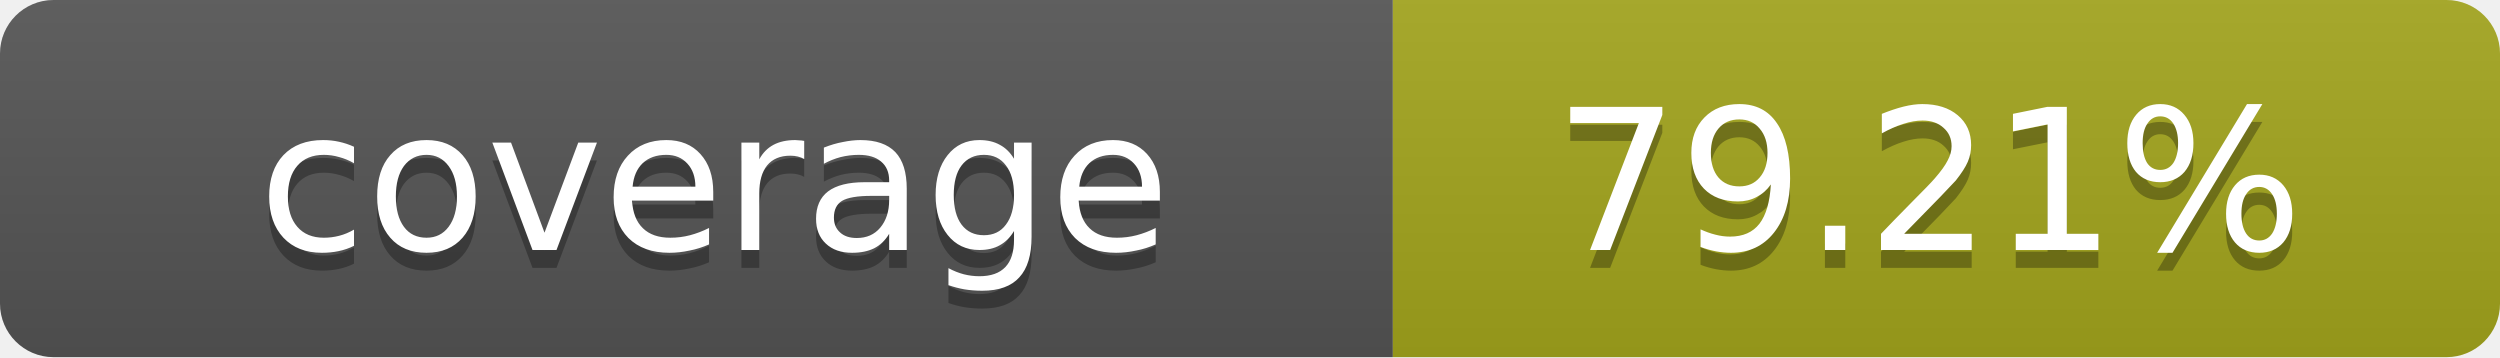
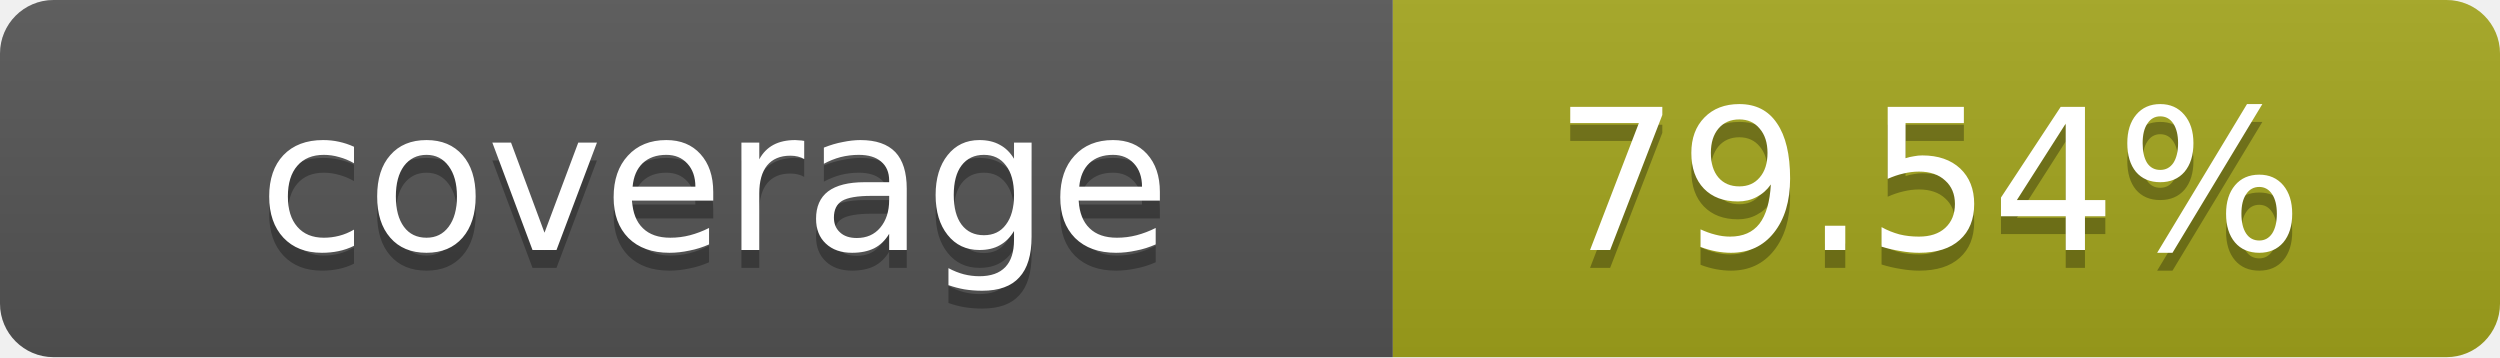
- <svg xmlns="http://www.w3.org/2000/svg" width="140" height="20" role="img" aria-label="coverage: 79.21%">
+ <svg xmlns="http://www.w3.org/2000/svg" width="140" height="20" role="img" aria-label="coverage: 79.54%">
  <linearGradient id="s" x2="0" y2="100%">
    <stop offset="0" stop-color="#bbb" stop-opacity=".1" />
    <stop offset="1" stop-opacity=".1" />
  </linearGradient>
  <clipPath id="r">
    <rect width="140" height="20" rx="3" fill="#fff" />
  </clipPath>
  <g clip-path="url(#r)">
    <rect width="78" height="20" fill="#555" />
    <rect x="78" width="62" height="20" fill="#a4a61d" />
    <rect width="140" height="20" fill="url(#s)" />
  </g>
  <g fill="#fff" text-anchor="middle" font-family="Verdana,Geneva,DejaVu Sans,sans-serif" text-rendering="geometricPrecision" font-size="11">
    <text x="40" y="15" fill="#010101" fill-opacity=".3">coverage</text>
    <text x="40" y="14">coverage</text>
-     <text x="108" y="15" fill="#010101" fill-opacity=".3">79.21%</text>
-     <text x="108" y="14">79.21%</text>
+     <text x="108" y="15" fill="#010101" fill-opacity=".3">79.54%</text>
+     <text x="108" y="14">79.54%</text>
  </g>
</svg>
